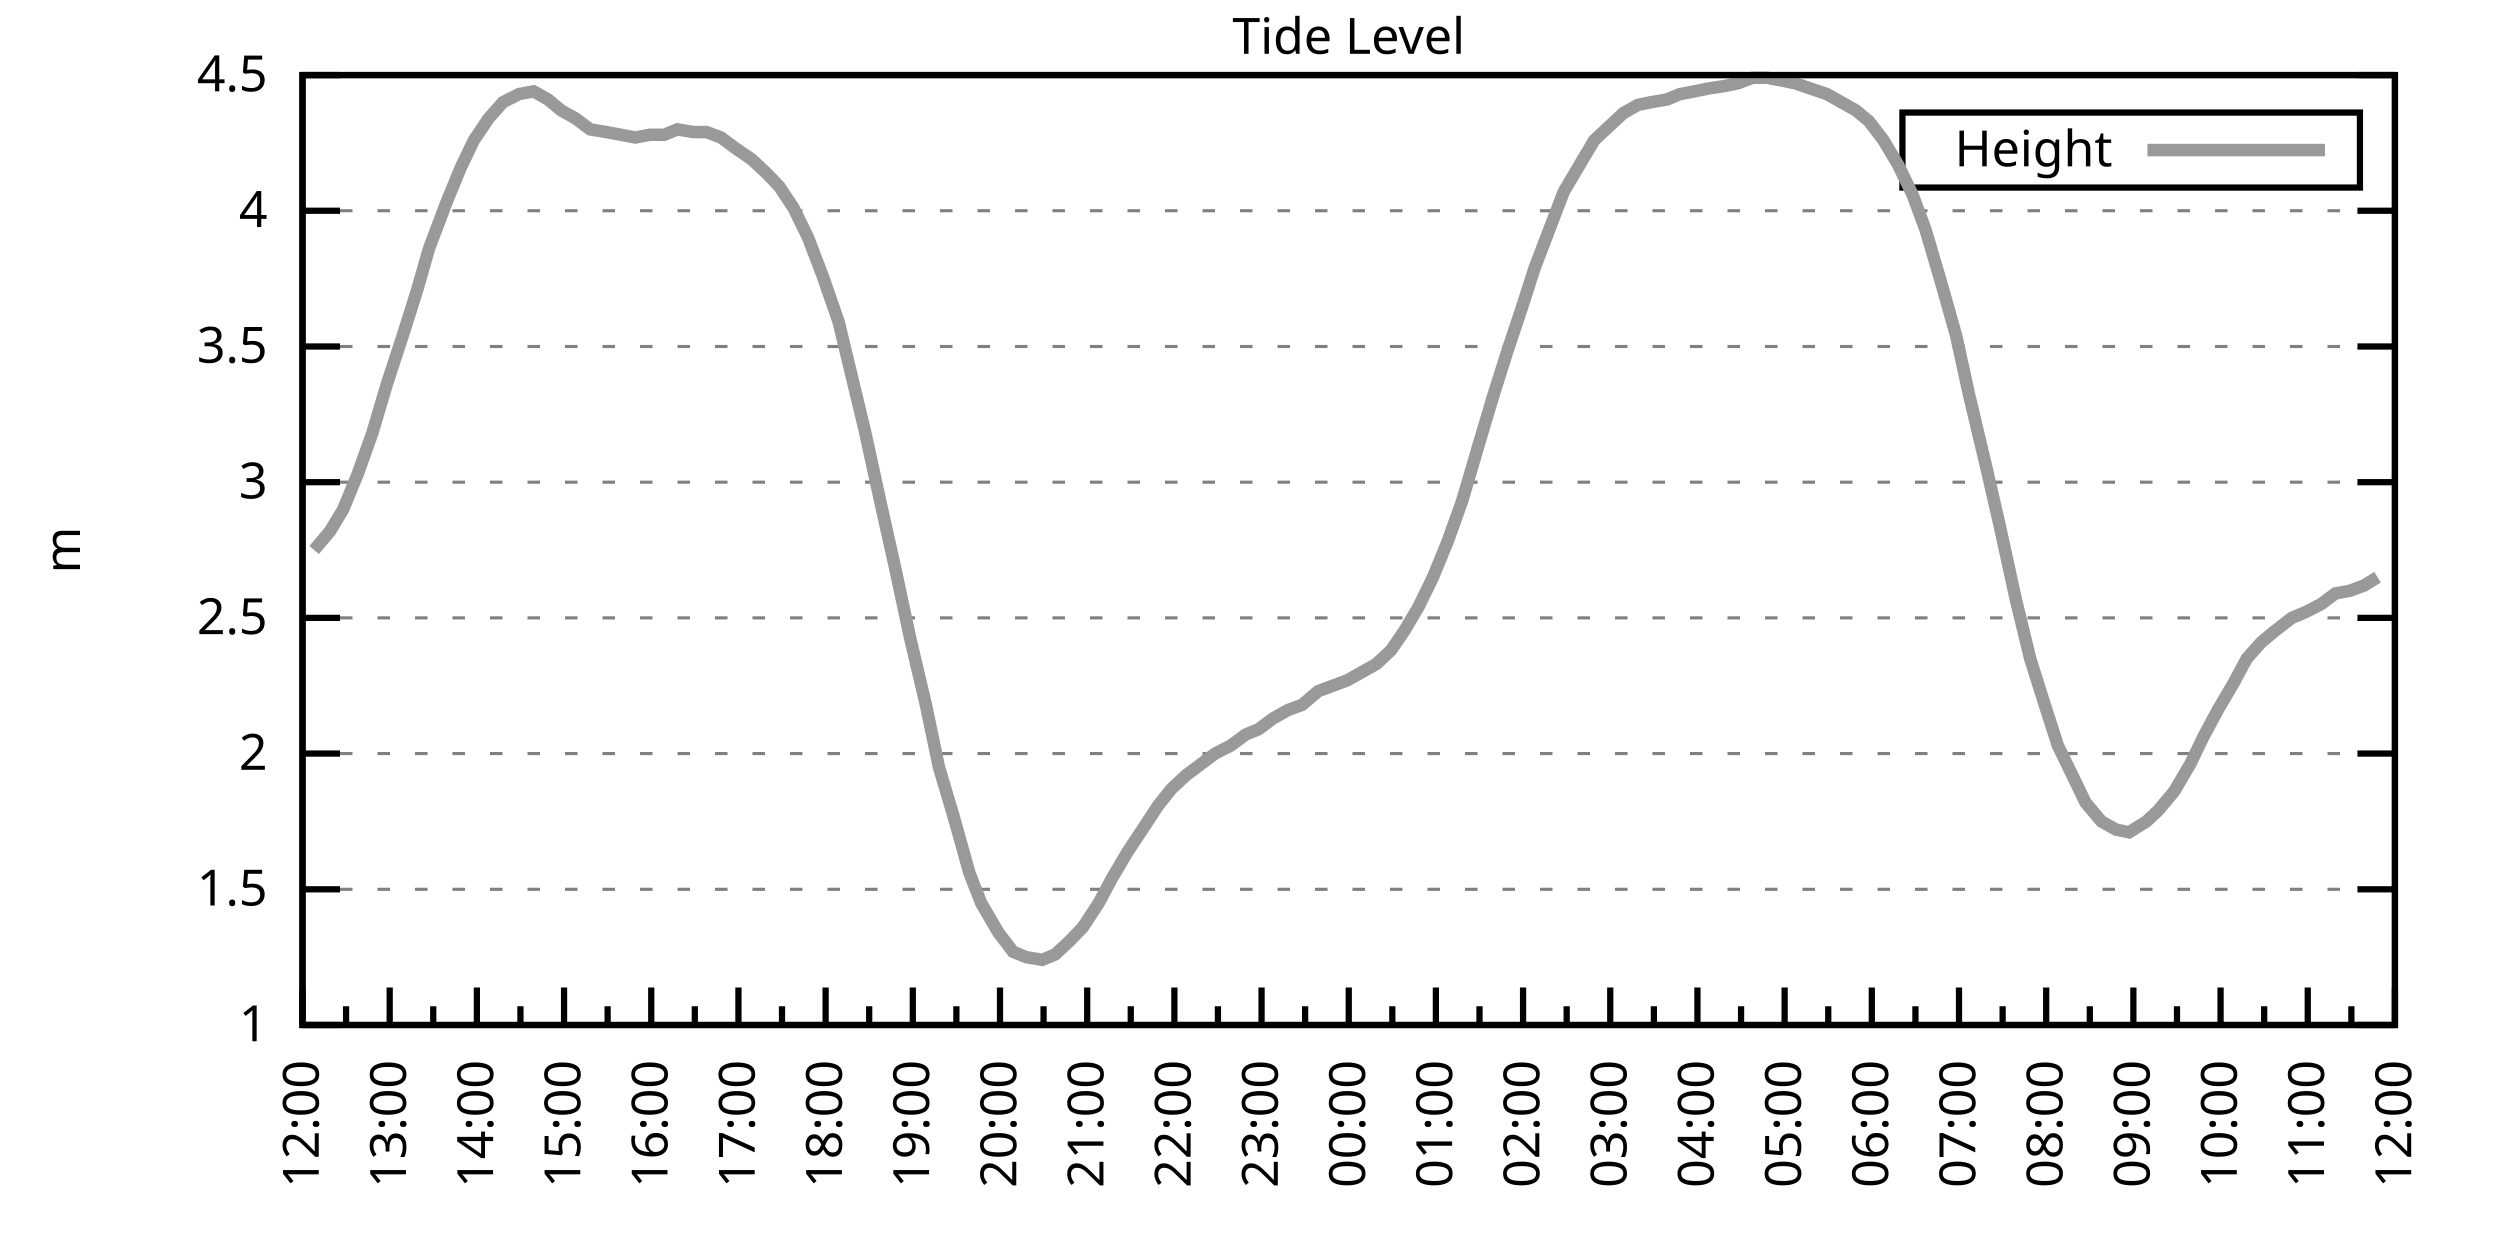
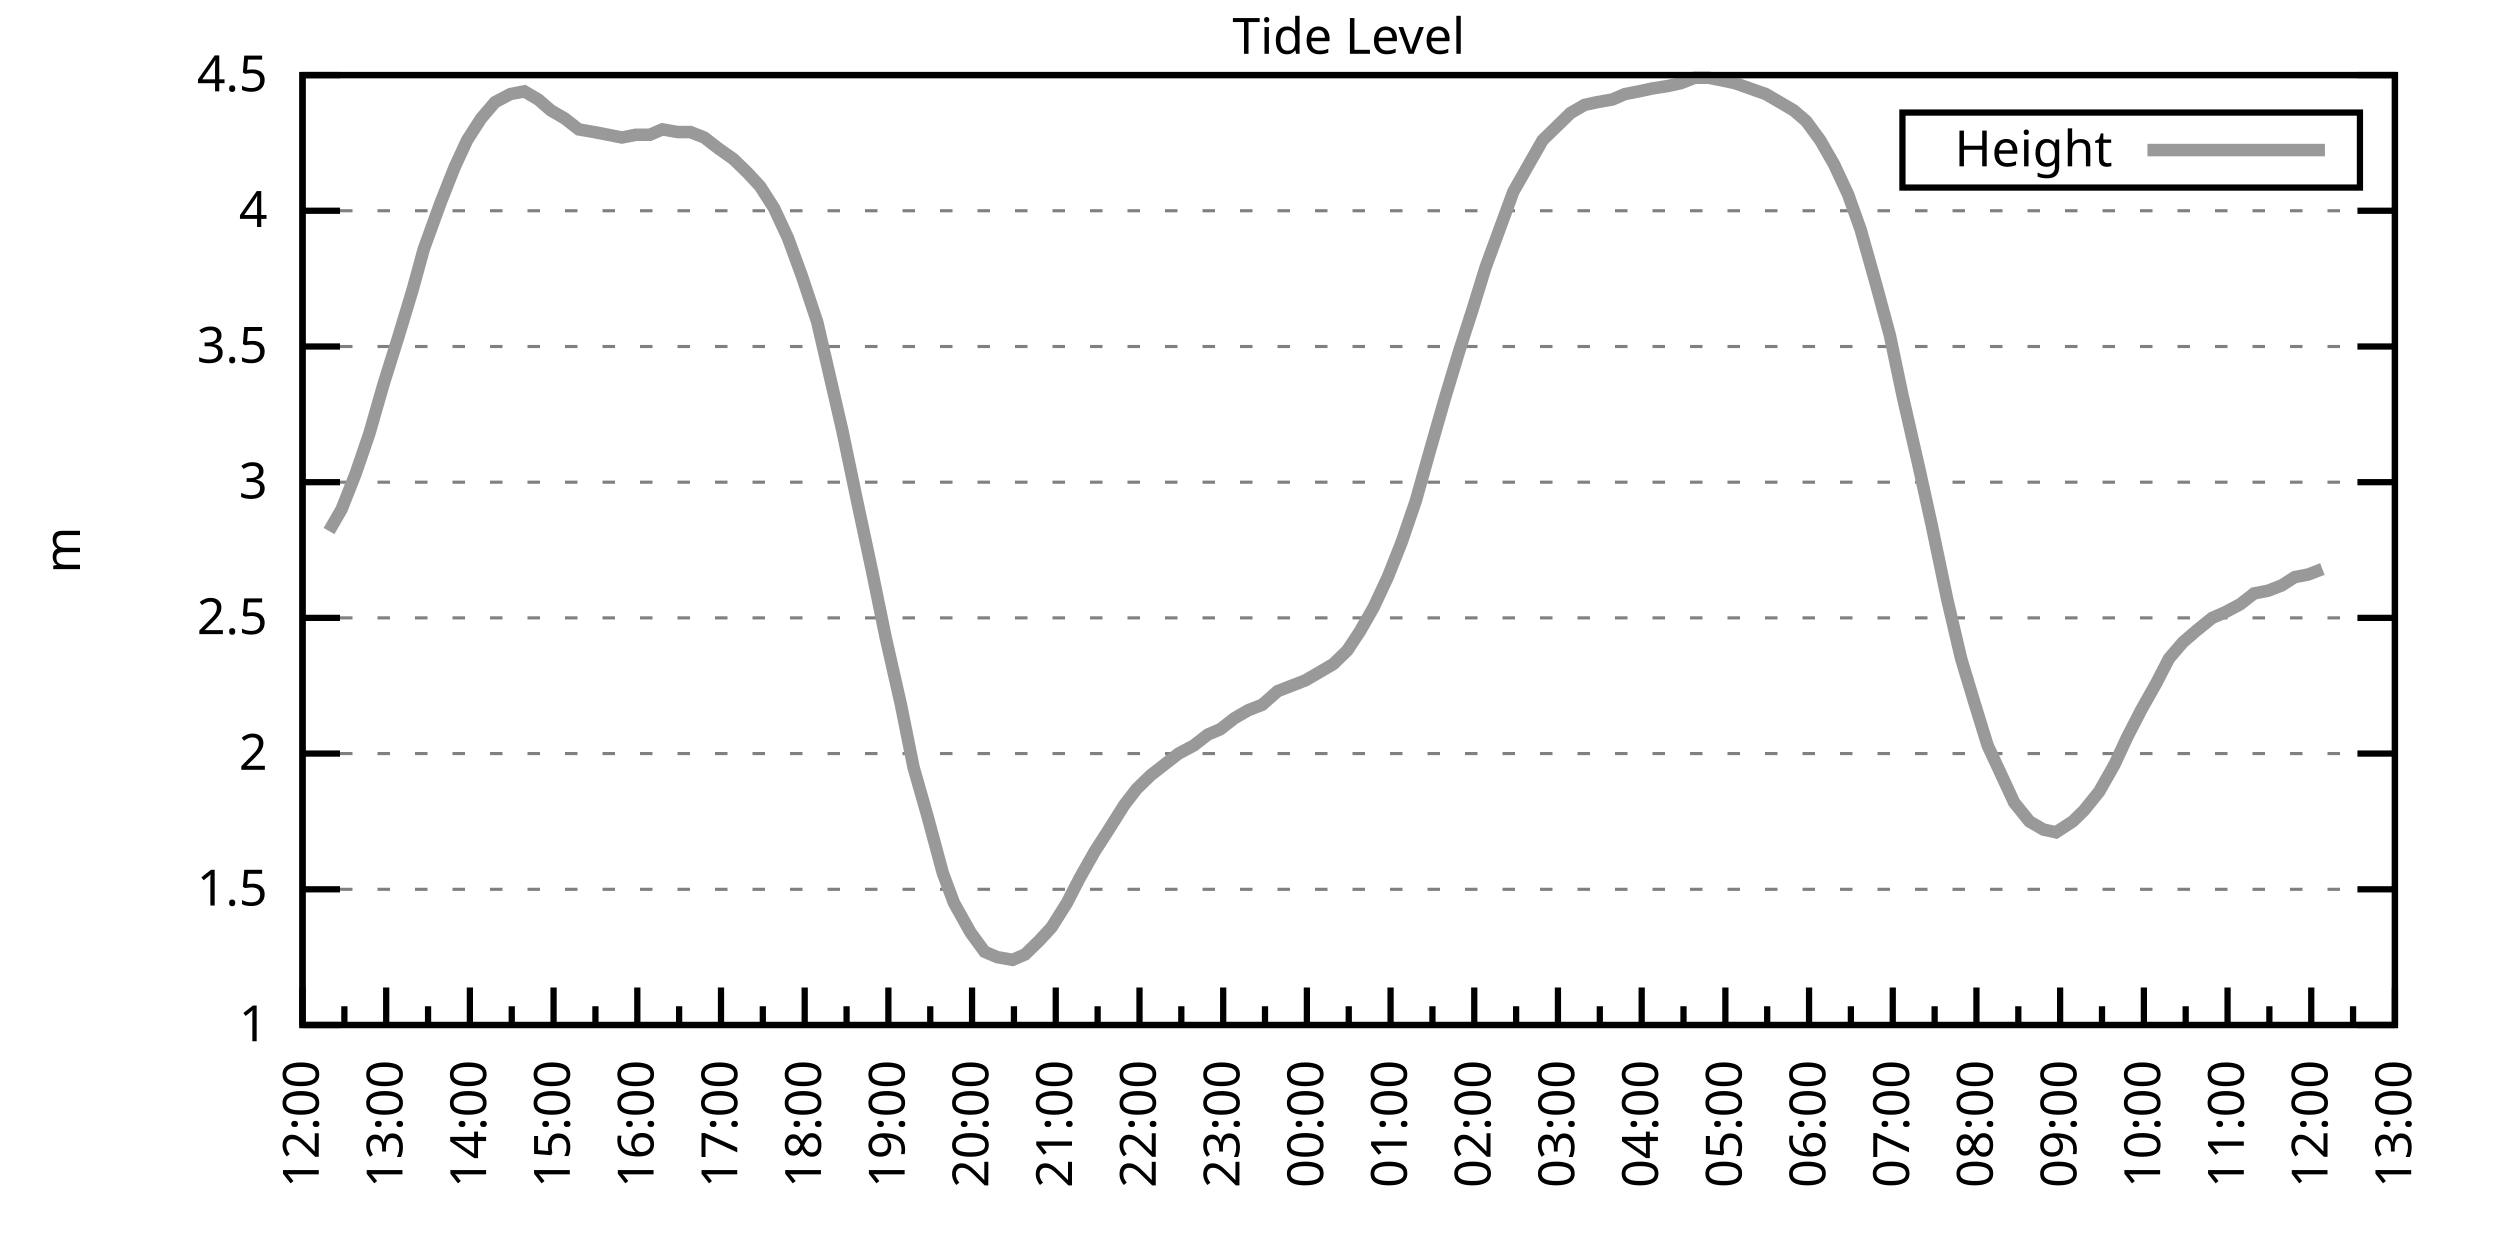
<svg xmlns="http://www.w3.org/2000/svg" xmlns:xlink="http://www.w3.org/1999/xlink" width="400" height="200" viewBox="0 0 400 200">
  <g id="gnuplot_canvas">
    <rect x="0" y="0" width="400" height="200" fill="none" />
    <defs>
      <circle id="gpDot" r="0.5" stroke-width="0.5" stroke="currentColor" />
      <path id="gpPt0" stroke-width="0.333" stroke="currentColor" d="M-1,0 h2 M0,-1 v2" />
      <path id="gpPt1" stroke-width="0.333" stroke="currentColor" d="M-1,-1 L1,1 M1,-1 L-1,1" />
      <path id="gpPt2" stroke-width="0.333" stroke="currentColor" d="M-1,0 L1,0 M0,-1 L0,1 M-1,-1 L1,1 M-1,1 L1,-1" />
      <rect id="gpPt3" stroke-width="0.333" stroke="currentColor" x="-1" y="-1" width="2" height="2" />
      <rect id="gpPt4" stroke-width="0.333" stroke="currentColor" fill="currentColor" x="-1" y="-1" width="2" height="2" />
      <circle id="gpPt5" stroke-width="0.333" stroke="currentColor" cx="0" cy="0" r="1" />
      <use xlink:href="#gpPt5" id="gpPt6" fill="currentColor" stroke="none" />
      <path id="gpPt7" stroke-width="0.333" stroke="currentColor" d="M0,-1.33 L-1.33,0.67 L1.33,0.67 z" />
      <use xlink:href="#gpPt7" id="gpPt8" fill="currentColor" stroke="none" />
      <use xlink:href="#gpPt7" id="gpPt9" stroke="currentColor" transform="rotate(180)" />
      <use xlink:href="#gpPt9" id="gpPt10" fill="currentColor" stroke="none" />
      <use xlink:href="#gpPt3" id="gpPt11" stroke="currentColor" transform="rotate(45)" />
      <use xlink:href="#gpPt11" id="gpPt12" fill="currentColor" stroke="none" />
      <path id="gpPt13" stroke-width="0.333" stroke="currentColor" d="M0,1.330 L1.265,0.411 L0.782,-1.067 L-0.782,-1.076 L-1.265,0.411 z" />
      <use xlink:href="#gpPt13" id="gpPt14" fill="currentColor" stroke="none" />
      <filter id="textbox" filterUnits="objectBoundingBox" x="0" y="0" height="1" width="1">
        <feFlood flood-color="white" flood-opacity="1" result="bgnd" />
        <feComposite in="SourceGraphic" in2="bgnd" operator="atop" />
      </filter>
      <filter id="greybox" filterUnits="objectBoundingBox" x="0" y="0" height="1" width="1">
        <feFlood flood-color="lightgrey" flood-opacity="1" result="grey" />
        <feComposite in="SourceGraphic" in2="grey" operator="atop" />
      </filter>
    </defs>
    <g fill="none" color="white" stroke="currentColor" stroke-width="1.00" stroke-linecap="butt" stroke-linejoin="miter">
</g>
    <g fill="none" color="black" stroke="currentColor" stroke-width="1.00" stroke-linecap="butt" stroke-linejoin="miter">
      <g stroke="none" shape-rendering="crispEdges">
        <polygon fill="rgb(255, 255, 255)" points="48.40,164.00 383.18,164.00 383.18,12.02 48.40,12.02 " />
      </g>
    </g>
    <g fill="none" color="black" stroke="currentColor" stroke-width="1.00" stroke-linecap="butt" stroke-linejoin="miter">
</g>
    <g fill="none" color="black" stroke="black" stroke-width="0.50" stroke-linecap="butt" stroke-linejoin="miter">
</g>
    <g fill="none" color="gray" stroke="currentColor" stroke-width="0.50" stroke-linecap="butt" stroke-linejoin="miter">
      <path stroke="gray" stroke-dasharray="2,4" class="gridline" d="M48.40,164.00 L383.19,164.00  " />
    </g>
    <g fill="none" color="gray" stroke="gray" stroke-width="1.00" stroke-linecap="butt" stroke-linejoin="miter">
</g>
    <g fill="none" color="black" stroke="currentColor" stroke-width="1.00" stroke-linecap="butt" stroke-linejoin="miter">
      <path stroke="black" d="M48.40,164.00 L54.40,164.00 M383.19,164.00 L377.19,164.00  " />
      <g transform="translate(42.80,166.60)" stroke="none" fill="black" font-family="Sans" font-size="8.00" text-anchor="end">
        <text>
          <tspan font-family="Sans"> 1</tspan>
        </text>
      </g>
    </g>
    <g fill="none" color="black" stroke="currentColor" stroke-width="1.00" stroke-linecap="butt" stroke-linejoin="miter">
</g>
    <g fill="none" color="black" stroke="black" stroke-width="0.50" stroke-linecap="butt" stroke-linejoin="miter">
</g>
    <g fill="none" color="gray" stroke="currentColor" stroke-width="0.50" stroke-linecap="butt" stroke-linejoin="miter">
      <path stroke="gray" stroke-dasharray="2,4" class="gridline" d="M48.40,142.29 L383.19,142.29  " />
    </g>
    <g fill="none" color="gray" stroke="gray" stroke-width="1.00" stroke-linecap="butt" stroke-linejoin="miter">
</g>
    <g fill="none" color="black" stroke="currentColor" stroke-width="1.00" stroke-linecap="butt" stroke-linejoin="miter">
      <path stroke="black" d="M48.40,142.29 L54.40,142.29 M383.19,142.29 L377.19,142.29  " />
      <g transform="translate(42.80,144.89)" stroke="none" fill="black" font-family="Sans" font-size="8.00" text-anchor="end">
        <text>
          <tspan font-family="Sans"> 1.5</tspan>
        </text>
      </g>
    </g>
    <g fill="none" color="black" stroke="currentColor" stroke-width="1.00" stroke-linecap="butt" stroke-linejoin="miter">
</g>
    <g fill="none" color="black" stroke="black" stroke-width="0.50" stroke-linecap="butt" stroke-linejoin="miter">
</g>
    <g fill="none" color="gray" stroke="currentColor" stroke-width="0.50" stroke-linecap="butt" stroke-linejoin="miter">
      <path stroke="gray" stroke-dasharray="2,4" class="gridline" d="M48.40,120.57 L383.19,120.57  " />
    </g>
    <g fill="none" color="gray" stroke="gray" stroke-width="1.00" stroke-linecap="butt" stroke-linejoin="miter">
</g>
    <g fill="none" color="black" stroke="currentColor" stroke-width="1.00" stroke-linecap="butt" stroke-linejoin="miter">
      <path stroke="black" d="M48.40,120.57 L54.40,120.57 M383.19,120.57 L377.19,120.57  " />
      <g transform="translate(42.80,123.17)" stroke="none" fill="black" font-family="Sans" font-size="8.00" text-anchor="end">
        <text>
          <tspan font-family="Sans"> 2</tspan>
        </text>
      </g>
    </g>
    <g fill="none" color="black" stroke="currentColor" stroke-width="1.00" stroke-linecap="butt" stroke-linejoin="miter">
</g>
    <g fill="none" color="black" stroke="black" stroke-width="0.50" stroke-linecap="butt" stroke-linejoin="miter">
</g>
    <g fill="none" color="gray" stroke="currentColor" stroke-width="0.50" stroke-linecap="butt" stroke-linejoin="miter">
      <path stroke="gray" stroke-dasharray="2,4" class="gridline" d="M48.40,98.86 L383.19,98.86  " />
    </g>
    <g fill="none" color="gray" stroke="gray" stroke-width="1.00" stroke-linecap="butt" stroke-linejoin="miter">
</g>
    <g fill="none" color="black" stroke="currentColor" stroke-width="1.00" stroke-linecap="butt" stroke-linejoin="miter">
      <path stroke="black" d="M48.40,98.86 L54.40,98.86 M383.19,98.86 L377.19,98.86  " />
      <g transform="translate(42.80,101.46)" stroke="none" fill="black" font-family="Sans" font-size="8.00" text-anchor="end">
        <text>
          <tspan font-family="Sans"> 2.5</tspan>
        </text>
      </g>
    </g>
    <g fill="none" color="black" stroke="currentColor" stroke-width="1.00" stroke-linecap="butt" stroke-linejoin="miter">
</g>
    <g fill="none" color="black" stroke="black" stroke-width="0.50" stroke-linecap="butt" stroke-linejoin="miter">
</g>
    <g fill="none" color="gray" stroke="currentColor" stroke-width="0.50" stroke-linecap="butt" stroke-linejoin="miter">
      <path stroke="gray" stroke-dasharray="2,4" class="gridline" d="M48.40,77.15 L383.19,77.15  " />
    </g>
    <g fill="none" color="gray" stroke="gray" stroke-width="1.00" stroke-linecap="butt" stroke-linejoin="miter">
</g>
    <g fill="none" color="black" stroke="currentColor" stroke-width="1.00" stroke-linecap="butt" stroke-linejoin="miter">
      <path stroke="black" d="M48.40,77.15 L54.40,77.15 M383.19,77.15 L377.19,77.15  " />
      <g transform="translate(42.80,79.75)" stroke="none" fill="black" font-family="Sans" font-size="8.00" text-anchor="end">
        <text>
          <tspan font-family="Sans"> 3</tspan>
        </text>
      </g>
    </g>
    <g fill="none" color="black" stroke="currentColor" stroke-width="1.00" stroke-linecap="butt" stroke-linejoin="miter">
</g>
    <g fill="none" color="black" stroke="black" stroke-width="0.50" stroke-linecap="butt" stroke-linejoin="miter">
</g>
    <g fill="none" color="gray" stroke="currentColor" stroke-width="0.50" stroke-linecap="butt" stroke-linejoin="miter">
      <path stroke="gray" stroke-dasharray="2,4" class="gridline" d="M48.40,55.44 L383.19,55.44  " />
    </g>
    <g fill="none" color="gray" stroke="gray" stroke-width="1.00" stroke-linecap="butt" stroke-linejoin="miter">
</g>
    <g fill="none" color="black" stroke="currentColor" stroke-width="1.00" stroke-linecap="butt" stroke-linejoin="miter">
      <path stroke="black" d="M48.40,55.44 L54.40,55.44 M383.19,55.44 L377.19,55.44  " />
      <g transform="translate(42.80,58.04)" stroke="none" fill="black" font-family="Sans" font-size="8.00" text-anchor="end">
        <text>
          <tspan font-family="Sans"> 3.5</tspan>
        </text>
      </g>
    </g>
    <g fill="none" color="black" stroke="currentColor" stroke-width="1.00" stroke-linecap="butt" stroke-linejoin="miter">
</g>
    <g fill="none" color="black" stroke="black" stroke-width="0.50" stroke-linecap="butt" stroke-linejoin="miter">
</g>
    <g fill="none" color="gray" stroke="currentColor" stroke-width="0.50" stroke-linecap="butt" stroke-linejoin="miter">
      <path stroke="gray" stroke-dasharray="2,4" class="gridline" d="M48.40,33.72 L383.19,33.72  " />
    </g>
    <g fill="none" color="gray" stroke="gray" stroke-width="1.00" stroke-linecap="butt" stroke-linejoin="miter">
</g>
    <g fill="none" color="black" stroke="currentColor" stroke-width="1.00" stroke-linecap="butt" stroke-linejoin="miter">
      <path stroke="black" d="M48.40,33.72 L54.40,33.72 M383.19,33.72 L377.19,33.72  " />
      <g transform="translate(42.80,36.32)" stroke="none" fill="black" font-family="Sans" font-size="8.00" text-anchor="end">
        <text>
          <tspan font-family="Sans"> 4</tspan>
        </text>
      </g>
    </g>
    <g fill="none" color="black" stroke="currentColor" stroke-width="1.00" stroke-linecap="butt" stroke-linejoin="miter">
</g>
    <g fill="none" color="black" stroke="black" stroke-width="0.50" stroke-linecap="butt" stroke-linejoin="miter">
</g>
    <g fill="none" color="gray" stroke="currentColor" stroke-width="0.50" stroke-linecap="butt" stroke-linejoin="miter">
      <path stroke="gray" stroke-dasharray="2,4" class="gridline" d="M48.40,12.01 L383.19,12.01  " />
    </g>
    <g fill="none" color="gray" stroke="gray" stroke-width="1.00" stroke-linecap="butt" stroke-linejoin="miter">
</g>
    <g fill="none" color="black" stroke="currentColor" stroke-width="1.00" stroke-linecap="butt" stroke-linejoin="miter">
      <path stroke="black" d="M48.40,12.01 L54.40,12.01 M383.19,12.01 L377.19,12.01  " />
      <g transform="translate(42.80,14.61)" stroke="none" fill="black" font-family="Sans" font-size="8.00" text-anchor="end">
        <text>
          <tspan font-family="Sans"> 4.5</tspan>
        </text>
      </g>
    </g>
    <g fill="none" color="black" stroke="currentColor" stroke-width="1.00" stroke-linecap="butt" stroke-linejoin="miter">
      <path stroke="black" d="M48.40,164.00 L48.40,158.00  " />
      <g transform="translate(51.00,169.60) rotate(270)" stroke="none" fill="black" font-family="Sans" font-size="8.00" text-anchor="end">
        <text>
          <tspan font-family="Sans">12:00</tspan>
        </text>
      </g>
    </g>
    <g fill="none" color="black" stroke="currentColor" stroke-width="1.00" stroke-linecap="butt" stroke-linejoin="miter">
-       <path stroke="black" d="M55.37,164.00 L55.37,161.00 M62.35,164.00 L62.35,158.00  " />
-       <g transform="translate(64.95,169.60) rotate(270)" stroke="none" fill="black" font-family="Sans" font-size="8.00" text-anchor="end">
+       <path stroke="black" d="M55.10,164.00 L55.10,161.00 M61.79,164.00 L61.79,158.00  " />
+       <g transform="translate(64.39,169.60) rotate(270)" stroke="none" fill="black" font-family="Sans" font-size="8.00" text-anchor="end">
        <text>
          <tspan font-family="Sans">13:00</tspan>
        </text>
      </g>
    </g>
    <g fill="none" color="black" stroke="currentColor" stroke-width="1.00" stroke-linecap="butt" stroke-linejoin="miter">
-       <path stroke="black" d="M69.32,164.00 L69.32,161.00 M76.30,164.00 L76.30,158.00  " />
-       <g transform="translate(78.90,169.60) rotate(270)" stroke="none" fill="black" font-family="Sans" font-size="8.00" text-anchor="end">
+       <path stroke="black" d="M68.49,164.00 L68.49,161.00 M75.18,164.00 L75.18,158.00  " />
+       <g transform="translate(77.78,169.60) rotate(270)" stroke="none" fill="black" font-family="Sans" font-size="8.00" text-anchor="end">
        <text>
          <tspan font-family="Sans">14:00</tspan>
        </text>
      </g>
    </g>
    <g fill="none" color="black" stroke="currentColor" stroke-width="1.00" stroke-linecap="butt" stroke-linejoin="miter">
-       <path stroke="black" d="M83.27,164.00 L83.27,161.00 M90.25,164.00 L90.25,158.00  " />
-       <g transform="translate(92.85,169.60) rotate(270)" stroke="none" fill="black" font-family="Sans" font-size="8.00" text-anchor="end">
+       <path stroke="black" d="M81.88,164.00 L81.88,161.00 M88.57,164.00 L88.57,158.00  " />
+       <g transform="translate(91.17,169.60) rotate(270)" stroke="none" fill="black" font-family="Sans" font-size="8.00" text-anchor="end">
        <text>
          <tspan font-family="Sans">15:00</tspan>
        </text>
      </g>
    </g>
    <g fill="none" color="black" stroke="currentColor" stroke-width="1.00" stroke-linecap="butt" stroke-linejoin="miter">
-       <path stroke="black" d="M97.22,164.00 L97.22,161.00 M104.20,164.00 L104.20,158.00  " />
-       <g transform="translate(106.80,169.60) rotate(270)" stroke="none" fill="black" font-family="Sans" font-size="8.00" text-anchor="end">
+       <path stroke="black" d="M95.27,164.00 L95.27,161.00 M101.97,164.00 L101.97,158.00  " />
+       <g transform="translate(104.57,169.60) rotate(270)" stroke="none" fill="black" font-family="Sans" font-size="8.00" text-anchor="end">
        <text>
          <tspan font-family="Sans">16:00</tspan>
        </text>
      </g>
    </g>
    <g fill="none" color="black" stroke="currentColor" stroke-width="1.00" stroke-linecap="butt" stroke-linejoin="miter">
-       <path stroke="black" d="M111.17,164.00 L111.17,161.00 M118.15,164.00 L118.15,158.00  " />
-       <g transform="translate(120.75,169.60) rotate(270)" stroke="none" fill="black" font-family="Sans" font-size="8.00" text-anchor="end">
+       <path stroke="black" d="M108.66,164.00 L108.66,161.00 M115.36,164.00 L115.36,158.00  " />
+       <g transform="translate(117.96,169.60) rotate(270)" stroke="none" fill="black" font-family="Sans" font-size="8.00" text-anchor="end">
        <text>
          <tspan font-family="Sans">17:00</tspan>
        </text>
      </g>
    </g>
    <g fill="none" color="black" stroke="currentColor" stroke-width="1.00" stroke-linecap="butt" stroke-linejoin="miter">
-       <path stroke="black" d="M125.12,164.00 L125.12,161.00 M132.10,164.00 L132.10,158.00  " />
-       <g transform="translate(134.70,169.60) rotate(270)" stroke="none" fill="black" font-family="Sans" font-size="8.00" text-anchor="end">
+       <path stroke="black" d="M122.05,164.00 L122.05,161.00 M128.75,164.00 L128.75,158.00  " />
+       <g transform="translate(131.35,169.60) rotate(270)" stroke="none" fill="black" font-family="Sans" font-size="8.00" text-anchor="end">
        <text>
          <tspan font-family="Sans">18:00</tspan>
        </text>
      </g>
    </g>
    <g fill="none" color="black" stroke="currentColor" stroke-width="1.00" stroke-linecap="butt" stroke-linejoin="miter">
-       <path stroke="black" d="M139.07,164.00 L139.07,161.00 M146.05,164.00 L146.05,158.00  " />
-       <g transform="translate(148.65,169.60) rotate(270)" stroke="none" fill="black" font-family="Sans" font-size="8.00" text-anchor="end">
+       <path stroke="black" d="M135.45,164.00 L135.45,161.00 M142.14,164.00 L142.14,158.00  " />
+       <g transform="translate(144.74,169.60) rotate(270)" stroke="none" fill="black" font-family="Sans" font-size="8.00" text-anchor="end">
        <text>
          <tspan font-family="Sans">19:00</tspan>
        </text>
      </g>
    </g>
    <g fill="none" color="black" stroke="currentColor" stroke-width="1.00" stroke-linecap="butt" stroke-linejoin="miter">
-       <path stroke="black" d="M153.02,164.00 L153.02,161.00 M160.00,164.00 L160.00,158.00  " />
-       <g transform="translate(162.60,169.60) rotate(270)" stroke="none" fill="black" font-family="Sans" font-size="8.00" text-anchor="end">
+       <path stroke="black" d="M148.84,164.00 L148.84,161.00 M155.53,164.00 L155.53,158.00  " />
+       <g transform="translate(158.13,169.60) rotate(270)" stroke="none" fill="black" font-family="Sans" font-size="8.00" text-anchor="end">
        <text>
          <tspan font-family="Sans">20:00</tspan>
        </text>
      </g>
    </g>
    <g fill="none" color="black" stroke="currentColor" stroke-width="1.00" stroke-linecap="butt" stroke-linejoin="miter">
-       <path stroke="black" d="M166.97,164.00 L166.97,161.00 M173.95,164.00 L173.95,158.00  " />
-       <g transform="translate(176.55,169.60) rotate(270)" stroke="none" fill="black" font-family="Sans" font-size="8.00" text-anchor="end">
+       <path stroke="black" d="M162.23,164.00 L162.23,161.00 M168.92,164.00 L168.92,158.00  " />
+       <g transform="translate(171.52,169.60) rotate(270)" stroke="none" fill="black" font-family="Sans" font-size="8.00" text-anchor="end">
        <text>
          <tspan font-family="Sans">21:00</tspan>
        </text>
      </g>
    </g>
    <g fill="none" color="black" stroke="currentColor" stroke-width="1.00" stroke-linecap="butt" stroke-linejoin="miter">
-       <path stroke="black" d="M180.92,164.00 L180.92,161.00 M187.90,164.00 L187.90,158.00  " />
-       <g transform="translate(190.50,169.60) rotate(270)" stroke="none" fill="black" font-family="Sans" font-size="8.00" text-anchor="end">
+       <path stroke="black" d="M175.62,164.00 L175.62,161.00 M182.32,164.00 L182.32,158.00  " />
+       <g transform="translate(184.92,169.60) rotate(270)" stroke="none" fill="black" font-family="Sans" font-size="8.00" text-anchor="end">
        <text>
          <tspan font-family="Sans">22:00</tspan>
        </text>
      </g>
    </g>
    <g fill="none" color="black" stroke="currentColor" stroke-width="1.00" stroke-linecap="butt" stroke-linejoin="miter">
-       <path stroke="black" d="M194.87,164.00 L194.87,161.00 M201.85,164.00 L201.85,158.00  " />
-       <g transform="translate(204.45,169.60) rotate(270)" stroke="none" fill="black" font-family="Sans" font-size="8.00" text-anchor="end">
+       <path stroke="black" d="M189.01,164.00 L189.01,161.00 M195.71,164.00 L195.71,158.00  " />
+       <g transform="translate(198.31,169.60) rotate(270)" stroke="none" fill="black" font-family="Sans" font-size="8.00" text-anchor="end">
        <text>
          <tspan font-family="Sans">23:00</tspan>
        </text>
      </g>
    </g>
    <g fill="none" color="black" stroke="currentColor" stroke-width="1.00" stroke-linecap="butt" stroke-linejoin="miter">
-       <path stroke="black" d="M208.82,164.00 L208.82,161.00 M215.80,164.00 L215.80,158.00  " />
-       <g transform="translate(218.40,169.60) rotate(270)" stroke="none" fill="black" font-family="Sans" font-size="8.00" text-anchor="end">
+       <path stroke="black" d="M202.40,164.00 L202.40,161.00 M209.10,164.00 L209.10,158.00  " />
+       <g transform="translate(211.70,169.60) rotate(270)" stroke="none" fill="black" font-family="Sans" font-size="8.00" text-anchor="end">
        <text>
          <tspan font-family="Sans">00:00</tspan>
        </text>
      </g>
    </g>
    <g fill="none" color="black" stroke="currentColor" stroke-width="1.00" stroke-linecap="butt" stroke-linejoin="miter">
-       <path stroke="black" d="M222.77,164.00 L222.77,161.00 M229.74,164.00 L229.74,158.00  " />
-       <g transform="translate(232.34,169.60) rotate(270)" stroke="none" fill="black" font-family="Sans" font-size="8.00" text-anchor="end">
+       <path stroke="black" d="M215.80,164.00 L215.80,161.00 M222.49,164.00 L222.49,158.00  " />
+       <g transform="translate(225.09,169.60) rotate(270)" stroke="none" fill="black" font-family="Sans" font-size="8.00" text-anchor="end">
        <text>
          <tspan font-family="Sans">01:00</tspan>
        </text>
      </g>
    </g>
    <g fill="none" color="black" stroke="currentColor" stroke-width="1.00" stroke-linecap="butt" stroke-linejoin="miter">
-       <path stroke="black" d="M236.72,164.00 L236.72,161.00 M243.69,164.00 L243.69,158.00  " />
-       <g transform="translate(246.29,169.60) rotate(270)" stroke="none" fill="black" font-family="Sans" font-size="8.00" text-anchor="end">
+       <path stroke="black" d="M229.19,164.00 L229.19,161.00 M235.88,164.00 L235.88,158.00  " />
+       <g transform="translate(238.48,169.60) rotate(270)" stroke="none" fill="black" font-family="Sans" font-size="8.00" text-anchor="end">
        <text>
          <tspan font-family="Sans">02:00</tspan>
        </text>
      </g>
    </g>
    <g fill="none" color="black" stroke="currentColor" stroke-width="1.00" stroke-linecap="butt" stroke-linejoin="miter">
-       <path stroke="black" d="M250.67,164.00 L250.67,161.00 M257.64,164.00 L257.64,158.00  " />
-       <g transform="translate(260.24,169.60) rotate(270)" stroke="none" fill="black" font-family="Sans" font-size="8.00" text-anchor="end">
+       <path stroke="black" d="M242.58,164.00 L242.58,161.00 M249.27,164.00 L249.27,158.00  " />
+       <g transform="translate(251.87,169.60) rotate(270)" stroke="none" fill="black" font-family="Sans" font-size="8.00" text-anchor="end">
        <text>
          <tspan font-family="Sans">03:00</tspan>
        </text>
      </g>
    </g>
    <g fill="none" color="black" stroke="currentColor" stroke-width="1.00" stroke-linecap="butt" stroke-linejoin="miter">
-       <path stroke="black" d="M264.62,164.00 L264.62,161.00 M271.59,164.00 L271.59,158.00  " />
-       <g transform="translate(274.19,169.60) rotate(270)" stroke="none" fill="black" font-family="Sans" font-size="8.00" text-anchor="end">
+       <path stroke="black" d="M255.97,164.00 L255.97,161.00 M262.67,164.00 L262.67,158.00  " />
+       <g transform="translate(265.27,169.60) rotate(270)" stroke="none" fill="black" font-family="Sans" font-size="8.00" text-anchor="end">
        <text>
          <tspan font-family="Sans">04:00</tspan>
        </text>
      </g>
    </g>
    <g fill="none" color="black" stroke="currentColor" stroke-width="1.00" stroke-linecap="butt" stroke-linejoin="miter">
-       <path stroke="black" d="M278.57,164.00 L278.57,161.00 M285.54,164.00 L285.54,158.00  " />
-       <g transform="translate(288.14,169.60) rotate(270)" stroke="none" fill="black" font-family="Sans" font-size="8.00" text-anchor="end">
+       <path stroke="black" d="M269.36,164.00 L269.36,161.00 M276.06,164.00 L276.06,158.00  " />
+       <g transform="translate(278.66,169.60) rotate(270)" stroke="none" fill="black" font-family="Sans" font-size="8.00" text-anchor="end">
        <text>
          <tspan font-family="Sans">05:00</tspan>
        </text>
      </g>
    </g>
    <g fill="none" color="black" stroke="currentColor" stroke-width="1.00" stroke-linecap="butt" stroke-linejoin="miter">
-       <path stroke="black" d="M292.52,164.00 L292.52,161.00 M299.49,164.00 L299.49,158.00  " />
-       <g transform="translate(302.09,169.60) rotate(270)" stroke="none" fill="black" font-family="Sans" font-size="8.00" text-anchor="end">
+       <path stroke="black" d="M282.75,164.00 L282.75,161.00 M289.45,164.00 L289.45,158.00  " />
+       <g transform="translate(292.05,169.60) rotate(270)" stroke="none" fill="black" font-family="Sans" font-size="8.00" text-anchor="end">
        <text>
          <tspan font-family="Sans">06:00</tspan>
        </text>
      </g>
    </g>
    <g fill="none" color="black" stroke="currentColor" stroke-width="1.00" stroke-linecap="butt" stroke-linejoin="miter">
-       <path stroke="black" d="M306.47,164.00 L306.47,161.00 M313.44,164.00 L313.44,158.00  " />
-       <g transform="translate(316.04,169.60) rotate(270)" stroke="none" fill="black" font-family="Sans" font-size="8.00" text-anchor="end">
+       <path stroke="black" d="M296.14,164.00 L296.14,161.00 M302.84,164.00 L302.84,158.00  " />
+       <g transform="translate(305.44,169.60) rotate(270)" stroke="none" fill="black" font-family="Sans" font-size="8.00" text-anchor="end">
        <text>
          <tspan font-family="Sans">07:00</tspan>
        </text>
      </g>
    </g>
    <g fill="none" color="black" stroke="currentColor" stroke-width="1.00" stroke-linecap="butt" stroke-linejoin="miter">
-       <path stroke="black" d="M320.42,164.00 L320.42,161.00 M327.39,164.00 L327.39,158.00  " />
-       <g transform="translate(329.99,169.60) rotate(270)" stroke="none" fill="black" font-family="Sans" font-size="8.00" text-anchor="end">
+       <path stroke="black" d="M309.54,164.00 L309.54,161.00 M316.23,164.00 L316.23,158.00  " />
+       <g transform="translate(318.83,169.60) rotate(270)" stroke="none" fill="black" font-family="Sans" font-size="8.00" text-anchor="end">
        <text>
          <tspan font-family="Sans">08:00</tspan>
        </text>
      </g>
    </g>
    <g fill="none" color="black" stroke="currentColor" stroke-width="1.00" stroke-linecap="butt" stroke-linejoin="miter">
-       <path stroke="black" d="M334.37,164.00 L334.37,161.00 M341.34,164.00 L341.34,158.00  " />
-       <g transform="translate(343.94,169.60) rotate(270)" stroke="none" fill="black" font-family="Sans" font-size="8.00" text-anchor="end">
+       <path stroke="black" d="M322.93,164.00 L322.93,161.00 M329.62,164.00 L329.62,158.00  " />
+       <g transform="translate(332.22,169.60) rotate(270)" stroke="none" fill="black" font-family="Sans" font-size="8.00" text-anchor="end">
        <text>
          <tspan font-family="Sans">09:00</tspan>
        </text>
      </g>
    </g>
    <g fill="none" color="black" stroke="currentColor" stroke-width="1.00" stroke-linecap="butt" stroke-linejoin="miter">
-       <path stroke="black" d="M348.32,164.00 L348.32,161.00 M355.29,164.00 L355.29,158.00  " />
-       <g transform="translate(357.89,169.60) rotate(270)" stroke="none" fill="black" font-family="Sans" font-size="8.00" text-anchor="end">
+       <path stroke="black" d="M336.32,164.00 L336.32,161.00 M343.02,164.00 L343.02,158.00  " />
+       <g transform="translate(345.62,169.60) rotate(270)" stroke="none" fill="black" font-family="Sans" font-size="8.00" text-anchor="end">
        <text>
          <tspan font-family="Sans">10:00</tspan>
        </text>
      </g>
    </g>
    <g fill="none" color="black" stroke="currentColor" stroke-width="1.00" stroke-linecap="butt" stroke-linejoin="miter">
-       <path stroke="black" d="M362.27,164.00 L362.27,161.00 M369.24,164.00 L369.24,158.00  " />
-       <g transform="translate(371.84,169.60) rotate(270)" stroke="none" fill="black" font-family="Sans" font-size="8.00" text-anchor="end">
+       <path stroke="black" d="M349.71,164.00 L349.71,161.00 M356.41,164.00 L356.41,158.00  " />
+       <g transform="translate(359.01,169.60) rotate(270)" stroke="none" fill="black" font-family="Sans" font-size="8.00" text-anchor="end">
        <text>
          <tspan font-family="Sans">11:00</tspan>
        </text>
      </g>
    </g>
    <g fill="none" color="black" stroke="currentColor" stroke-width="1.00" stroke-linecap="butt" stroke-linejoin="miter">
-       <path stroke="black" d="M376.22,164.00 L376.22,161.00 M383.19,164.00 L383.19,158.00  " />
+       <path stroke="black" d="M363.10,164.00 L363.10,161.00 M369.80,164.00 L369.80,158.00  " />
+       <g transform="translate(372.40,169.60) rotate(270)" stroke="none" fill="black" font-family="Sans" font-size="8.00" text-anchor="end">
+         <text>
+           <tspan font-family="Sans">12:00</tspan>
+         </text>
+       </g>
+     </g>
+     <g fill="none" color="black" stroke="currentColor" stroke-width="1.00" stroke-linecap="butt" stroke-linejoin="miter">
+       <path stroke="black" d="M376.49,164.00 L376.49,161.00 M383.19,164.00 L383.19,158.00  " />
      <g transform="translate(385.79,169.60) rotate(270)" stroke="none" fill="black" font-family="Sans" font-size="8.00" text-anchor="end">
        <text>
-           <tspan font-family="Sans">12:00</tspan>
+           <tspan font-family="Sans">13:00</tspan>
        </text>
      </g>
    </g>
    <g fill="none" color="black" stroke="currentColor" stroke-width="1.00" stroke-linecap="butt" stroke-linejoin="miter">
</g>
    <g fill="none" color="black" stroke="currentColor" stroke-width="1.00" stroke-linecap="butt" stroke-linejoin="miter">
      <path stroke="black" d="M48.40,12.01 L48.40,164.00 L383.19,164.00 L383.19,12.01 L48.40,12.01 Z  " />
    </g>
    <g fill="none" color="black" stroke="currentColor" stroke-width="1.00" stroke-linecap="butt" stroke-linejoin="miter">
      <g transform="translate(12.80,88.01) rotate(270)" stroke="none" fill="black" font-family="Sans" font-size="8.00" text-anchor="middle">
        <text>
          <tspan font-family="Sans">m</tspan>
        </text>
      </g>
    </g>
    <g fill="none" color="black" stroke="currentColor" stroke-width="1.00" stroke-linecap="butt" stroke-linejoin="miter">
</g>
    <g fill="none" color="black" stroke="currentColor" stroke-width="1.00" stroke-linecap="butt" stroke-linejoin="miter">
      <path stroke="black" d="M304.39,30.01 L304.39,18.01 L377.59,18.01 L377.59,30.01 L304.39,30.01 Z  " />
    </g>
    <g id="Tide_level_plot_1">
      <g fill="none" color="white" stroke="black" stroke-width="2.00" stroke-linecap="butt" stroke-linejoin="miter">
</g>
      <g fill="none" color="black" stroke="currentColor" stroke-width="2.00" stroke-linecap="butt" stroke-linejoin="miter">
        <g transform="translate(337.99,26.61)" stroke="none" fill="black" font-family="Sans" font-size="8.00" text-anchor="end">
          <text>
            <tspan font-family="Sans">Height</tspan>
          </text>
        </g>
      </g>
      <g fill="none" color="black" stroke="currentColor" stroke-width="2.00" stroke-linecap="butt" stroke-linejoin="miter">
-         <path stroke="rgb(153, 153, 153)" d="M343.59,24.01 L371.99,24.01 M50.26,88.00 L52.82,84.97 L54.91,81.49 L57.23,75.85 L59.56,69.33 L61.88,61.52   L64.44,53.70 L66.77,46.32 L68.63,39.80 L71.42,32.42 L73.74,26.77 L75.83,22.43 L78.16,18.96 L80.48,16.35   L83.04,15.05 L85.37,14.62 L87.69,15.92 L89.78,17.66 L92.11,18.96 L94.43,20.70 L96.99,21.13 L99.32,21.56   L101.64,22.00 L103.97,21.56 L106.29,21.56 L108.38,20.70 L110.94,21.13 L113.03,21.13 L115.36,22.00 L117.68,23.73   L120.24,25.47 L122.57,27.64 L124.66,29.81 L126.98,33.29 L129.31,38.07 L131.63,44.15 L134.19,51.53 L136.28,60.21   L138.37,68.90 L140.93,80.62 L143.26,91.04 L145.58,101.90 L148.14,112.76 L150.23,122.75 L152.56,130.56 L155.11,139.68   L156.97,144.46 L159.76,149.24 L162.09,152.28 L164.18,153.14 L166.74,153.58 L168.83,152.71 L171.16,150.54 L173.25,148.37   L175.81,144.46 L177.90,140.55 L180.46,136.21 L182.78,132.73 L185.34,128.83 L187.43,126.22 L189.76,124.05 L192.08,122.31   L194.41,120.57 L196.96,119.27 L199.29,117.53 L201.38,116.67 L203.71,114.93 L206.03,113.63 L208.36,112.76 L210.91,110.59   L213.24,109.72 L215.56,108.85 L217.89,107.55 L220.21,106.24 L222.54,104.07 L224.63,101.03 L226.95,97.12 L229.28,92.35   L231.60,86.70 L233.93,80.19 L236.49,71.50 L238.81,63.69 L241.14,56.30 L243.46,49.36 L245.55,42.84 L247.88,36.76   L250.20,30.68 L252.76,26.34 L255.09,22.43 L257.41,20.26 L259.74,18.09 L262.06,16.79 L264.15,16.35 L266.71,15.92   L268.80,15.05 L271.13,14.62 L273.22,14.18 L276.01,13.75 L278.10,13.31 L280.43,12.44 L282.75,12.44 L285.08,12.88   L287.17,13.31 L292.29,15.05 L294.61,16.35 L296.94,17.66 L299.03,19.39 L301.35,22.43 L303.68,26.34 L306.00,31.12   L308.09,36.76 L310.65,45.45 L312.98,53.70 L315.07,63.25 L317.86,74.98 L319.95,84.10 L322.51,95.82 L324.83,105.38   L327.16,112.76 L329.25,119.27 L331.58,124.05 L333.67,128.39 L336.23,131.43 L338.55,132.73 L340.64,133.17 L343.43,131.43   L345.29,129.69 L347.85,126.65 L350.41,122.31 L352.50,117.97 L354.83,113.63 L357.38,109.28 L359.48,105.38 L361.80,102.77   L363.89,101.03 L366.68,98.86 L368.78,97.99 L371.33,96.69 L373.66,94.95 L375.98,94.52 L378.31,93.65 L380.40,92.35    " />
+         <path stroke="rgb(153, 153, 153)" d="M343.59,24.01 L371.99,24.01 M52.64,84.97 L54.65,81.49 L56.88,75.85 L59.11,69.33 L61.35,61.52 L63.80,53.70   L66.03,46.32 L67.82,39.80 L70.50,32.42 L72.73,26.77 L74.74,22.43 L76.97,18.96 L79.20,16.35 L81.66,15.05   L83.89,14.62 L86.12,15.92 L88.13,17.66 L90.36,18.96 L92.59,20.70 L95.05,21.13 L97.28,21.56 L99.51,22.00   L101.74,21.56 L103.98,21.56 L105.98,20.70 L108.44,21.13 L110.45,21.13 L112.68,22.00 L114.91,23.73 L117.37,25.47   L119.60,27.64 L121.61,29.81 L123.84,33.29 L126.07,38.07 L128.30,44.15 L130.76,51.53 L132.77,60.21 L134.78,68.90   L137.23,80.62 L139.46,91.04 L141.69,101.90 L144.15,112.76 L146.16,122.75 L148.39,130.56 L150.85,139.68 L152.63,144.46   L155.31,149.24 L157.54,152.28 L159.55,153.14 L162.01,153.58 L164.01,152.71 L166.25,150.54 L168.25,148.37 L170.71,144.46   L172.72,140.55 L175.17,136.21 L177.41,132.73 L179.86,128.83 L181.87,126.22 L184.10,124.05 L186.33,122.31 L188.57,120.57   L191.02,119.27 L193.25,117.53 L195.26,116.67 L197.49,114.93 L199.73,113.63 L201.96,112.76 L204.41,110.59 L206.64,109.72   L208.88,108.85 L211.11,107.55 L213.34,106.24 L215.57,104.07 L217.58,101.03 L219.81,97.12 L222.04,92.35 L224.28,86.70   L226.51,80.19 L228.96,71.50 L231.20,63.69 L233.43,56.30 L235.66,49.36 L237.67,42.84 L239.90,36.76 L242.13,30.68   L244.59,26.34 L246.82,22.43 L249.05,20.26 L251.28,18.09 L253.51,16.79 L255.52,16.35 L257.98,15.92 L259.99,15.05   L262.22,14.62 L264.23,14.18 L266.91,13.75 L268.92,13.31 L271.15,12.44 L273.38,12.44 L275.61,12.88 L277.62,13.31   L282.53,15.05 L284.76,16.35 L286.99,17.66 L289.00,19.39 L291.23,22.43 L293.47,26.34 L295.70,31.12 L297.71,36.76   L300.16,45.45 L302.39,53.70 L304.40,63.25 L307.08,74.98 L309.09,84.10 L311.54,95.82 L313.78,105.38 L316.01,112.76   L318.02,119.27 L320.25,124.05 L322.26,128.39 L324.71,131.43 L326.95,132.73 L328.95,133.17 L331.63,131.43 L333.42,129.69   L335.87,126.65 L338.33,122.31 L340.34,117.97 L342.57,113.63 L345.02,109.28 L347.03,105.38 L349.26,102.77 L351.27,101.03   L353.95,98.86 L355.96,97.99 L358.42,96.69 L360.65,94.95 L362.88,94.52 L365.11,93.65 L367.12,92.35 L369.35,91.91   L371.58,91.04  " />
      </g>
    </g>
    <g fill="none" color="black" stroke="currentColor" stroke-width="2.00" stroke-linecap="butt" stroke-linejoin="miter">
</g>
    <g fill="none" color="black" stroke="black" stroke-width="1.00" stroke-linecap="butt" stroke-linejoin="miter">
</g>
    <g fill="none" color="black" stroke="currentColor" stroke-width="1.00" stroke-linecap="butt" stroke-linejoin="miter">
      <path stroke="black" d="M48.40,12.01 L48.40,164.00 L383.19,164.00 L383.19,12.01 L48.40,12.01 Z  " />
    </g>
    <g fill="none" color="black" stroke="currentColor" stroke-width="1.00" stroke-linecap="butt" stroke-linejoin="miter">
      <g transform="translate(215.79,8.61)" stroke="none" fill="black" font-family="Sans" font-size="8.00" text-anchor="middle">
        <text>
          <tspan font-family="Sans">Tide Level</tspan>
        </text>
      </g>
    </g>
    <g fill="none" color="black" stroke="currentColor" stroke-width="1.00" stroke-linecap="butt" stroke-linejoin="miter">
</g>
  </g>
</svg>
